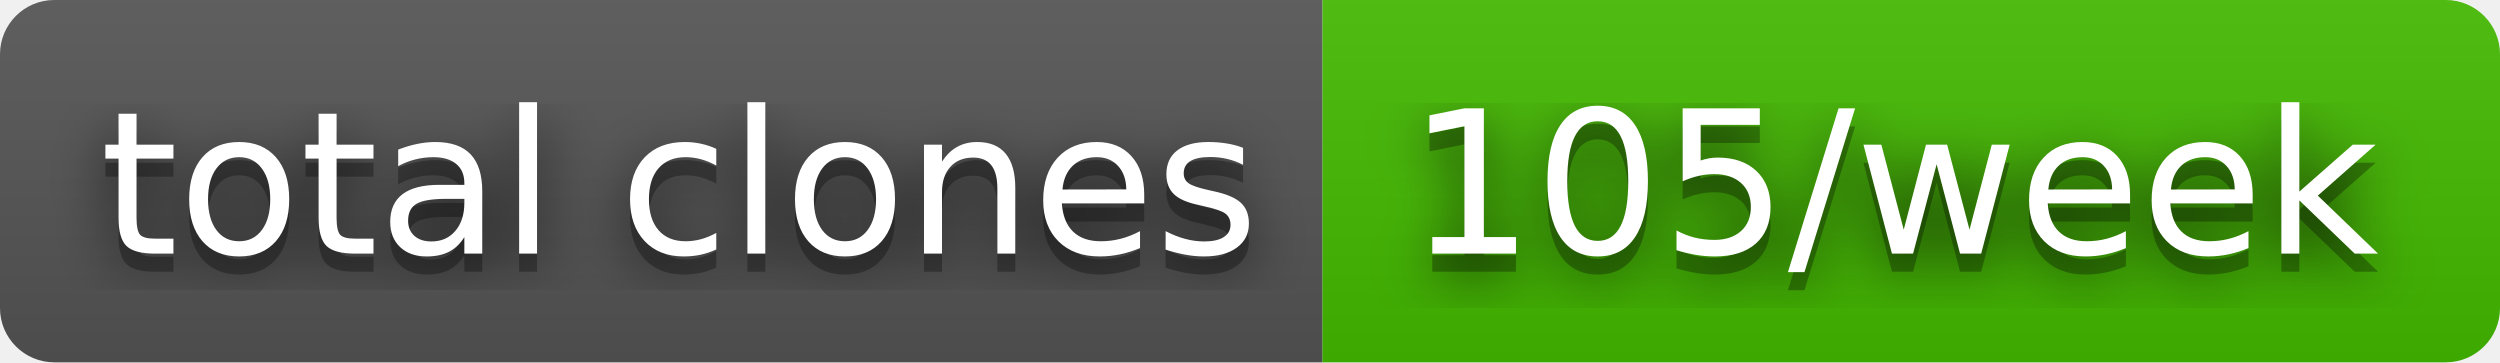
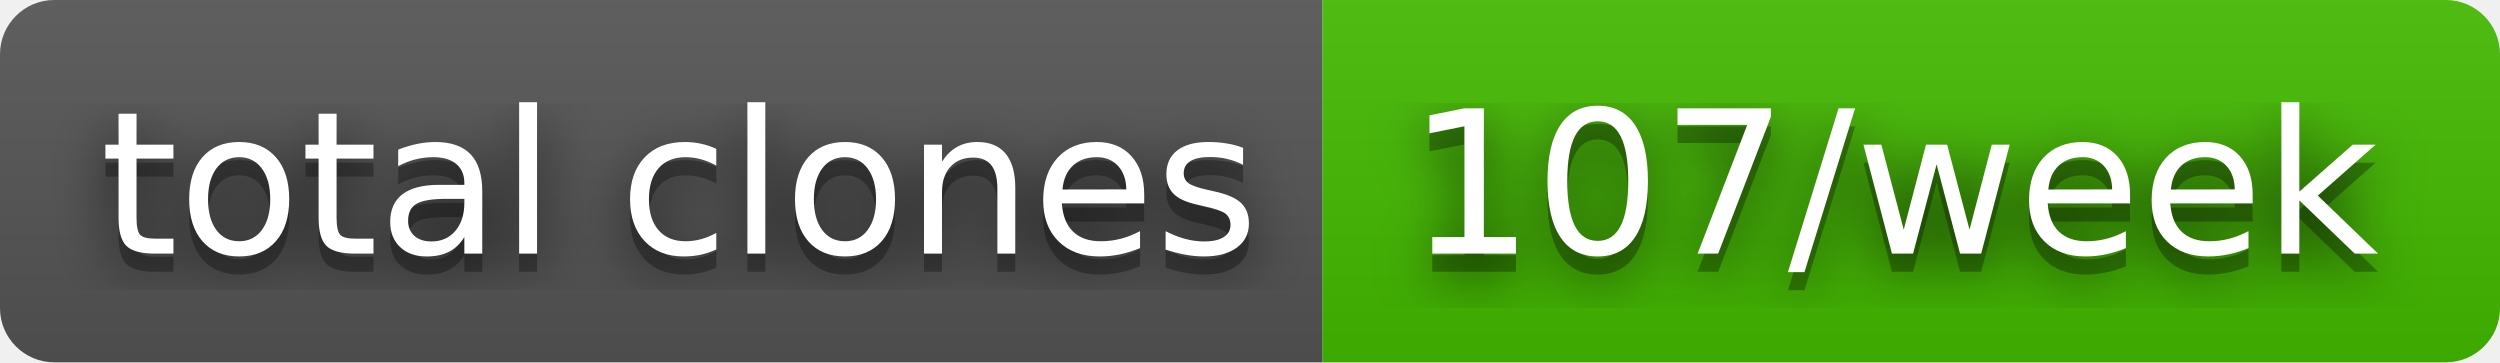
- <svg xmlns="http://www.w3.org/2000/svg" width="138" height="20" role="img" aria-label="total clones: 105/week">
+ <svg xmlns="http://www.w3.org/2000/svg" width="138" height="20" role="img" aria-label="total clones: 107/week">
  <filter id="blur">
    <feGaussianBlur stdDeviation="16" />
  </filter>
  <linearGradient id="s" x2="0" y2="100%">
    <stop offset="0" stop-color="#bbb" stop-opacity=".1" />
    <stop offset="1" stop-opacity=".1" />
  </linearGradient>
  <clipPath id="r">
    <rect width="138" height="20" rx="3" />
  </clipPath>
  <g clip-path="url(#r)">
    <rect width="73" height="20" fill="#555" />
    <rect x="73" width="65" height="20" fill="#4b0" />
    <rect width="138" height="20" fill="url(#s)" />
  </g>
  <g fill="#fff" text-anchor="middle" font-family="Verdana,Geneva,DejaVu Sans,sans-serif" text-rendering="geometricPrecision" font-size="110">
    <g transform="scale(.1)">
      <g aria-hidden="true" fill="#010101">
        <text x="375" y="150" fill-opacity=".8" filter="url(#blur)" textLength="630">total clones</text>
        <text x="375" y="150" fill-opacity=".3" textLength="630">total clones</text>
      </g>
      <text x="375" y="140" textLength="630">total clones</text>
    </g>
    <g transform="scale(.1)">
      <g aria-hidden="true" fill="#010101">
-         <text x="1045" y="150" fill-opacity=".8" filter="url(#blur)" textLength="550">105/week</text>
-         <text x="1045" y="150" fill-opacity=".3" textLength="550">105/week</text>
+         <text x="1045" y="150" fill-opacity=".8" filter="url(#blur)" textLength="550">107/week</text>
+         <text x="1045" y="150" fill-opacity=".3" textLength="550">107/week</text>
      </g>
-       <text x="1045" y="140" textLength="550">105/week</text>
+       <text x="1045" y="140" textLength="550">107/week</text>
    </g>
  </g>
</svg>
